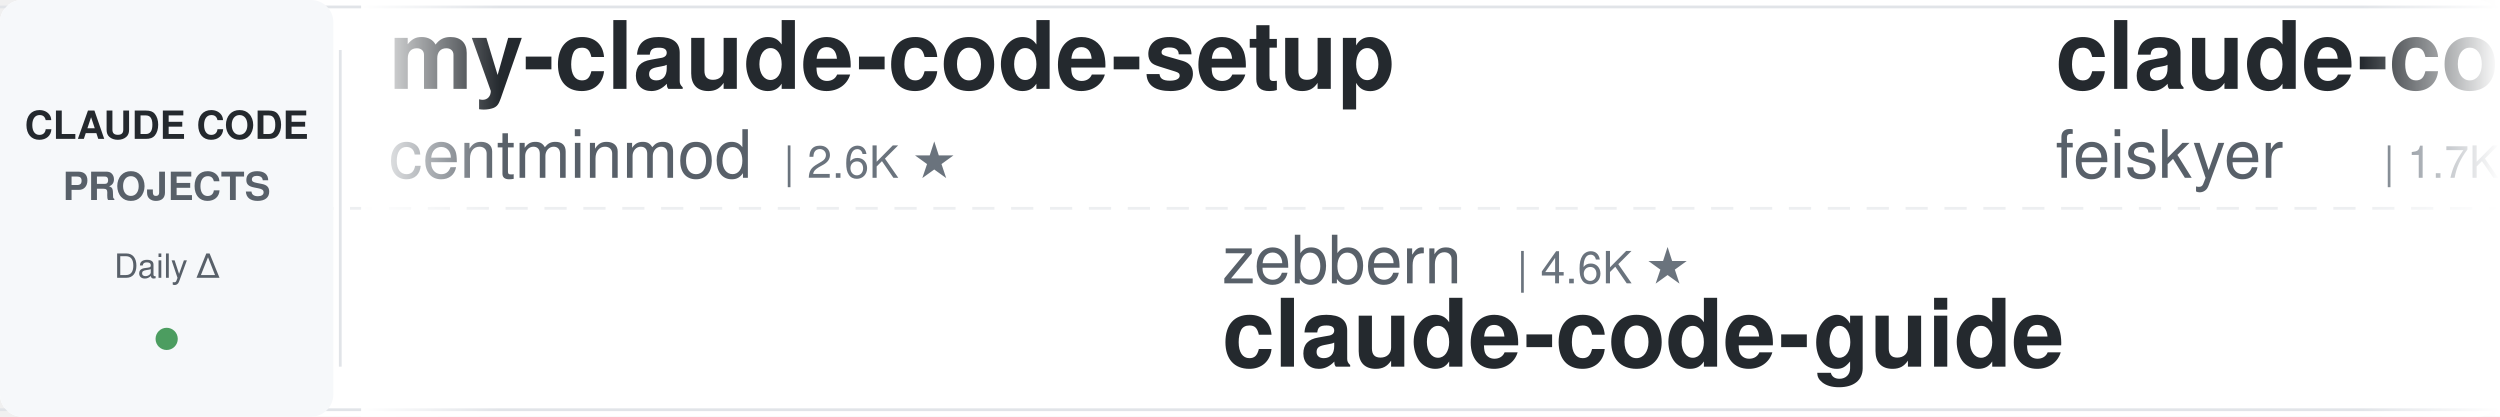
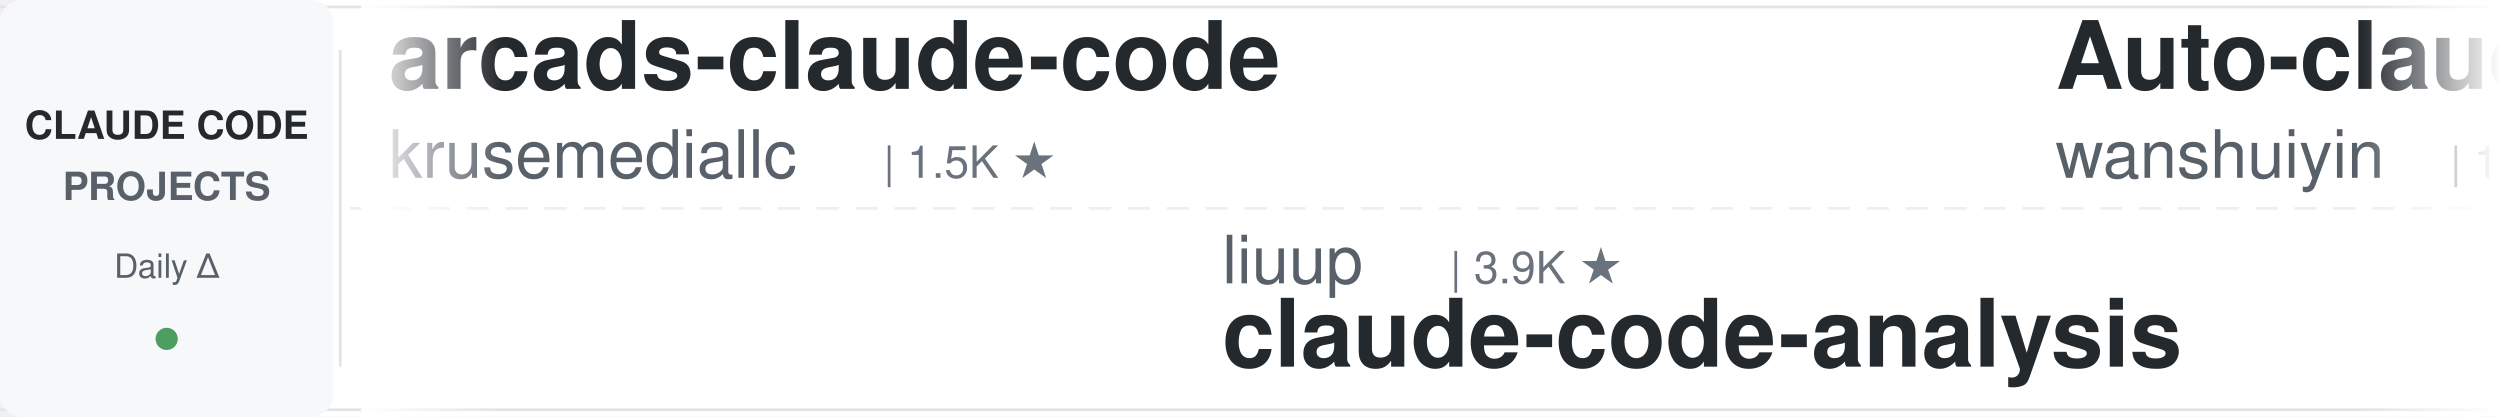
<svg xmlns="http://www.w3.org/2000/svg" width="900" height="150">
  <defs>
    <linearGradient id="leftFade" x1="0%" y1="0%" x2="100%" y2="0%">
      <stop offset="0%" style="stop-color:#ffffff;stop-opacity:1" />
      <stop offset="100%" style="stop-color:#ffffff;stop-opacity:0" />
    </linearGradient>
    <linearGradient id="rightFade" x1="0%" y1="0%" x2="100%" y2="0%">
      <stop offset="0%" style="stop-color:#ffffff;stop-opacity:0" />
      <stop offset="100%" style="stop-color:#ffffff;stop-opacity:1" />
    </linearGradient>
  </defs>
  <rect width="900" height="150" fill="#ffffff" rx="8" />
  <rect x="0" y="2" width="900" height="1" fill="#e1e4e8" />
  <rect x="0" y="147" width="900" height="1" fill="#e1e4e8" />
  <line x1="0" y1="75" x2="900" y2="75" stroke="#e1e4e8" stroke-width="1" stroke-dasharray="8 6" opacity="0.6" />
  <rect x="0" y="0" width="120" height="150" fill="#f6f8fa" rx="8" />
  <text x="60" y="50" font-family="-apple-system, BlinkMacSystemFont, 'Segoe UI', Helvetica, Arial, sans-serif" font-size="14" font-weight="600" fill="#24292e" text-anchor="middle">CLAUDE CODE</text>
  <text x="60" y="72" font-family="-apple-system, BlinkMacSystemFont, 'Segoe UI', Helvetica, Arial, sans-serif" font-size="14" font-weight="600" fill="#586069" text-anchor="middle">PROJECTS</text>
  <text x="60" y="100" font-family="-apple-system, BlinkMacSystemFont, 'Segoe UI', Helvetica, Arial, sans-serif" font-size="12" font-weight="500" fill="#586069" text-anchor="middle">Daily Δ</text>
  <circle cx="60" cy="122" r="4" fill="#22863a" opacity="0.8" />
  <rect x="122" y="18" width="1" height="114" fill="#e1e4e8" />
  <clipPath id="tickerClip">
    <rect x="130" y="0" width="770" height="150" />
  </clipPath>
  <g clip-path="url(#tickerClip)">
    <g id="tickerItems">
      <animateTransform attributeName="transform" attributeType="XML" type="translate" from="0 0" to="-3000 0" dur="54s" repeatCount="indefinite" />
      <g transform="translate(0, 0)">
-         <text x="140" y="32" font-family="-apple-system, BlinkMacSystemFont, 'Segoe UI', Helvetica, Arial, sans-serif" font-size="34" font-weight="600" fill="#24292e">my-claude-code-setup</text>
-         <text x="140" y="64" font-family="-apple-system, BlinkMacSystemFont, 'Segoe UI', Helvetica, Arial, sans-serif" font-size="24" font-weight="400" fill="#586069">centminmod</text>
-         <text x="282" y="64" font-family="-apple-system, BlinkMacSystemFont, 'Segoe UI', Helvetica, Arial, sans-serif" font-size="16" font-weight="500" fill="#6a737d">| 2.6K ★</text>
+         <text x="140" y="32" font-family="-apple-system, BlinkMacSystemFont, 'Segoe UI', Helvetica, Arial, sans-serif" font-size="34" font-weight="600" fill="#24292e">arcads-claude-code</text>
+         <text x="140" y="64" font-family="-apple-system, BlinkMacSystemFont, 'Segoe UI', Helvetica, Arial, sans-serif" font-size="24" font-weight="400" fill="#586069">krusemediallc</text>
+         <text x="318" y="64" font-family="-apple-system, BlinkMacSystemFont, 'Segoe UI', Helvetica, Arial, sans-serif" font-size="16" font-weight="500" fill="#6a737d">| 1.5K ★</text>
      </g>
      <g transform="translate(300, 0)">
+         <text x="140" y="102" font-family="-apple-system, BlinkMacSystemFont, 'Segoe UI', Helvetica, Arial, sans-serif" font-size="24" font-weight="400" fill="#586069">liuup</text>
+         <text x="222" y="102" font-family="-apple-system, BlinkMacSystemFont, 'Segoe UI', Helvetica, Arial, sans-serif" font-size="16" font-weight="500" fill="#6a737d">| 3.9K ★</text>
+         <text x="140" y="132" font-family="-apple-system, BlinkMacSystemFont, 'Segoe UI', Helvetica, Arial, sans-serif" font-size="34" font-weight="600" fill="#24292e">claude-code-analysis</text>
+       </g>
+       <g transform="translate(600, 0)">
+         <text x="140" y="32" font-family="-apple-system, BlinkMacSystemFont, 'Segoe UI', Helvetica, Arial, sans-serif" font-size="34" font-weight="600" fill="#24292e">Auto-claude-code-researc...</text>
+         <text x="140" y="64" font-family="-apple-system, BlinkMacSystemFont, 'Segoe UI', Helvetica, Arial, sans-serif" font-size="24" font-weight="400" fill="#586069">wanshuiyin</text>
+         <text x="282" y="64" font-family="-apple-system, BlinkMacSystemFont, 'Segoe UI', Helvetica, Arial, sans-serif" font-size="16" font-weight="500" fill="#6a737d">| 16.1K ★</text>
+       </g>
+       <g transform="translate(900, 0)">
+         <text x="140" y="102" font-family="-apple-system, BlinkMacSystemFont, 'Segoe UI', Helvetica, Arial, sans-serif" font-size="24" font-weight="400" fill="#586069">darcyegb</text>
+         <text x="258" y="102" font-family="-apple-system, BlinkMacSystemFont, 'Segoe UI', Helvetica, Arial, sans-serif" font-size="16" font-weight="500" fill="#6a737d">| 762 ★</text>
+         <text x="140" y="132" font-family="-apple-system, BlinkMacSystemFont, 'Segoe UI', Helvetica, Arial, sans-serif" font-size="34" font-weight="600" fill="#24292e">ClaudeCodeAgents</text>
+       </g>
+       <g transform="translate(1200, 0)">
+         <text x="140" y="32" font-family="-apple-system, BlinkMacSystemFont, 'Segoe UI', Helvetica, Arial, sans-serif" font-size="34" font-weight="600" fill="#24292e">Dive-into-Claude-Code</text>
+         <text x="140" y="64" font-family="-apple-system, BlinkMacSystemFont, 'Segoe UI', Helvetica, Arial, sans-serif" font-size="24" font-weight="400" fill="#586069">VILA-Lab</text>
+         <text x="258" y="64" font-family="-apple-system, BlinkMacSystemFont, 'Segoe UI', Helvetica, Arial, sans-serif" font-size="16" font-weight="500" fill="#6a737d">| 2.1K ★</text>
+       </g>
+       <g transform="translate(1500, 0)">
+         <text x="140" y="102" font-family="-apple-system, BlinkMacSystemFont, 'Segoe UI', Helvetica, Arial, sans-serif" font-size="24" font-weight="400" fill="#586069">Alishahryar1</text>
+         <text x="306" y="102" font-family="-apple-system, BlinkMacSystemFont, 'Segoe UI', Helvetica, Arial, sans-serif" font-size="16" font-weight="500" fill="#6a737d">| 54.8K ★</text>
+         <text x="140" y="132" font-family="-apple-system, BlinkMacSystemFont, 'Segoe UI', Helvetica, Arial, sans-serif" font-size="34" font-weight="600" fill="#24292e">free-claude-code</text>
+       </g>
+       <g transform="translate(1800, 0)">
+         <text x="140" y="32" font-family="-apple-system, BlinkMacSystemFont, 'Segoe UI', Helvetica, Arial, sans-serif" font-size="34" font-weight="600" fill="#24292e">claude-code-engineering</text>
+         <text x="140" y="64" font-family="-apple-system, BlinkMacSystemFont, 'Segoe UI', Helvetica, Arial, sans-serif" font-size="24" font-weight="400" fill="#586069">huangjia2019</text>
+         <text x="306" y="64" font-family="-apple-system, BlinkMacSystemFont, 'Segoe UI', Helvetica, Arial, sans-serif" font-size="16" font-weight="500" fill="#6a737d">| 1.1K ★</text>
+       </g>
+       <g transform="translate(2100, 0)">
+         <text x="140" y="102" font-family="-apple-system, BlinkMacSystemFont, 'Segoe UI', Helvetica, Arial, sans-serif" font-size="24" font-weight="400" fill="#586069">centminmod</text>
+         <text x="282" y="102" font-family="-apple-system, BlinkMacSystemFont, 'Segoe UI', Helvetica, Arial, sans-serif" font-size="16" font-weight="500" fill="#6a737d">| 2.6K ★</text>
+         <text x="140" y="132" font-family="-apple-system, BlinkMacSystemFont, 'Segoe UI', Helvetica, Arial, sans-serif" font-size="34" font-weight="600" fill="#24292e">my-claude-code-setup</text>
+       </g>
+       <g transform="translate(2400, 0)">
+         <text x="140" y="32" font-family="-apple-system, BlinkMacSystemFont, 'Segoe UI', Helvetica, Arial, sans-serif" font-size="34" font-weight="600" fill="#24292e">Claude-Code-Game-Studios</text>
+         <text x="140" y="64" font-family="-apple-system, BlinkMacSystemFont, 'Segoe UI', Helvetica, Arial, sans-serif" font-size="24" font-weight="400" fill="#586069">Donchitos</text>
+         <text x="270" y="64" font-family="-apple-system, BlinkMacSystemFont, 'Segoe UI', Helvetica, Arial, sans-serif" font-size="16" font-weight="500" fill="#6a737d">| 25.0K ★</text>
+       </g>
+       <g transform="translate(2700, 0)">
        <text x="140" y="102" font-family="-apple-system, BlinkMacSystemFont, 'Segoe UI', Helvetica, Arial, sans-serif" font-size="24" font-weight="400" fill="#586069">zebbern</text>
        <text x="246" y="102" font-family="-apple-system, BlinkMacSystemFont, 'Segoe UI', Helvetica, Arial, sans-serif" font-size="16" font-weight="500" fill="#6a737d">| 4.6K ★</text>
        <text x="140" y="132" font-family="-apple-system, BlinkMacSystemFont, 'Segoe UI', Helvetica, Arial, sans-serif" font-size="34" font-weight="600" fill="#24292e">claude-code-guide</text>
      </g>
-       <g transform="translate(600, 0)">
-         <text x="140" y="32" font-family="-apple-system, BlinkMacSystemFont, 'Segoe UI', Helvetica, Arial, sans-serif" font-size="34" font-weight="600" fill="#24292e">claude-code-settings</text>
-         <text x="140" y="64" font-family="-apple-system, BlinkMacSystemFont, 'Segoe UI', Helvetica, Arial, sans-serif" font-size="24" font-weight="400" fill="#586069">feiskyer</text>
-         <text x="258" y="64" font-family="-apple-system, BlinkMacSystemFont, 'Segoe UI', Helvetica, Arial, sans-serif" font-size="16" font-weight="500" fill="#6a737d">| 1.7K ★</text>
-       </g>
-       <g transform="translate(900, 0)">
-         <text x="140" y="102" font-family="-apple-system, BlinkMacSystemFont, 'Segoe UI', Helvetica, Arial, sans-serif" font-size="24" font-weight="400" fill="#586069">Cranot</text>
-         <text x="234" y="102" font-family="-apple-system, BlinkMacSystemFont, 'Segoe UI', Helvetica, Arial, sans-serif" font-size="16" font-weight="500" fill="#6a737d">| 2.9K ★</text>
-         <text x="140" y="132" font-family="-apple-system, BlinkMacSystemFont, 'Segoe UI', Helvetica, Arial, sans-serif" font-size="34" font-weight="600" fill="#24292e">claude-code-guide</text>
-       </g>
-       <g transform="translate(1200, 0)">
-         <text x="140" y="32" font-family="-apple-system, BlinkMacSystemFont, 'Segoe UI', Helvetica, Arial, sans-serif" font-size="34" font-weight="600" fill="#24292e">claude-code-source-build</text>
-         <text x="140" y="64" font-family="-apple-system, BlinkMacSystemFont, 'Segoe UI', Helvetica, Arial, sans-serif" font-size="24" font-weight="400" fill="#586069">andrew-kramer-inno</text>
-         <text x="378" y="64" font-family="-apple-system, BlinkMacSystemFont, 'Segoe UI', Helvetica, Arial, sans-serif" font-size="16" font-weight="500" fill="#6a737d">| 596 ★</text>
-       </g>
-       <g transform="translate(1500, 0)">
-         <text x="140" y="102" font-family="-apple-system, BlinkMacSystemFont, 'Segoe UI', Helvetica, Arial, sans-serif" font-size="24" font-weight="400" fill="#586069">pedrohcgs</text>
-         <text x="270" y="102" font-family="-apple-system, BlinkMacSystemFont, 'Segoe UI', Helvetica, Arial, sans-serif" font-size="16" font-weight="500" fill="#6a737d">| 1.6K ★</text>
-         <text x="140" y="132" font-family="-apple-system, BlinkMacSystemFont, 'Segoe UI', Helvetica, Arial, sans-serif" font-size="34" font-weight="600" fill="#24292e">claude-code-my-workflow</text>
-       </g>
-       <g transform="translate(1800, 0)">
-         <text x="140" y="32" font-family="-apple-system, BlinkMacSystemFont, 'Segoe UI', Helvetica, Arial, sans-serif" font-size="34" font-weight="600" fill="#24292e">claude-code-templates</text>
-         <text x="140" y="64" font-family="-apple-system, BlinkMacSystemFont, 'Segoe UI', Helvetica, Arial, sans-serif" font-size="24" font-weight="400" fill="#586069">davila7</text>
-         <text x="246" y="64" font-family="-apple-system, BlinkMacSystemFont, 'Segoe UI', Helvetica, Arial, sans-serif" font-size="16" font-weight="500" fill="#6a737d">| 30.7K ★</text>
-       </g>
-       <g transform="translate(2100, 0)">
-         <text x="140" y="102" font-family="-apple-system, BlinkMacSystemFont, 'Segoe UI', Helvetica, Arial, sans-serif" font-size="24" font-weight="400" fill="#586069">Yeachan-Heo</text>
-         <text x="294" y="102" font-family="-apple-system, BlinkMacSystemFont, 'Segoe UI', Helvetica, Arial, sans-serif" font-size="16" font-weight="500" fill="#6a737d">| 39.1K ★</text>
-         <text x="140" y="132" font-family="-apple-system, BlinkMacSystemFont, 'Segoe UI', Helvetica, Arial, sans-serif" font-size="34" font-weight="600" fill="#24292e">oh-my-claudecode</text>
-       </g>
-       <g transform="translate(2400, 0)">
-         <text x="140" y="32" font-family="-apple-system, BlinkMacSystemFont, 'Segoe UI', Helvetica, Arial, sans-serif" font-size="34" font-weight="600" fill="#24292e">claude-code-reverse</text>
-         <text x="140" y="64" font-family="-apple-system, BlinkMacSystemFont, 'Segoe UI', Helvetica, Arial, sans-serif" font-size="24" font-weight="400" fill="#586069">Yuyz0112</text>
-         <text x="258" y="64" font-family="-apple-system, BlinkMacSystemFont, 'Segoe UI', Helvetica, Arial, sans-serif" font-size="16" font-weight="500" fill="#6a737d">| 2.4K ★</text>
-       </g>
-       <g transform="translate(2700, 0)">
-         <text x="140" y="102" font-family="-apple-system, BlinkMacSystemFont, 'Segoe UI', Helvetica, Arial, sans-serif" font-size="24" font-weight="400" fill="#586069">edmund-io</text>
-         <text x="270" y="102" font-family="-apple-system, BlinkMacSystemFont, 'Segoe UI', Helvetica, Arial, sans-serif" font-size="16" font-weight="500" fill="#6a737d">| 1.5K ★</text>
-         <text x="140" y="132" font-family="-apple-system, BlinkMacSystemFont, 'Segoe UI', Helvetica, Arial, sans-serif" font-size="34" font-weight="600" fill="#24292e">edmunds-claude-code</text>
-       </g>
      <g transform="translate(3000, 0)">
-         <text x="140" y="32" font-family="-apple-system, BlinkMacSystemFont, 'Segoe UI', Helvetica, Arial, sans-serif" font-size="34" font-weight="600" fill="#24292e">my-claude-code-setup</text>
-         <text x="140" y="64" font-family="-apple-system, BlinkMacSystemFont, 'Segoe UI', Helvetica, Arial, sans-serif" font-size="24" font-weight="400" fill="#586069">centminmod</text>
-         <text x="282" y="64" font-family="-apple-system, BlinkMacSystemFont, 'Segoe UI', Helvetica, Arial, sans-serif" font-size="16" font-weight="500" fill="#6a737d">| 2.6K ★</text>
+         <text x="140" y="32" font-family="-apple-system, BlinkMacSystemFont, 'Segoe UI', Helvetica, Arial, sans-serif" font-size="34" font-weight="600" fill="#24292e">arcads-claude-code</text>
+         <text x="140" y="64" font-family="-apple-system, BlinkMacSystemFont, 'Segoe UI', Helvetica, Arial, sans-serif" font-size="24" font-weight="400" fill="#586069">krusemediallc</text>
+         <text x="318" y="64" font-family="-apple-system, BlinkMacSystemFont, 'Segoe UI', Helvetica, Arial, sans-serif" font-size="16" font-weight="500" fill="#6a737d">| 1.5K ★</text>
      </g>
      <g transform="translate(3300, 0)">
-         <text x="140" y="102" font-family="-apple-system, BlinkMacSystemFont, 'Segoe UI', Helvetica, Arial, sans-serif" font-size="24" font-weight="400" fill="#586069">zebbern</text>
-         <text x="246" y="102" font-family="-apple-system, BlinkMacSystemFont, 'Segoe UI', Helvetica, Arial, sans-serif" font-size="16" font-weight="500" fill="#6a737d">| 4.6K ★</text>
-         <text x="140" y="132" font-family="-apple-system, BlinkMacSystemFont, 'Segoe UI', Helvetica, Arial, sans-serif" font-size="34" font-weight="600" fill="#24292e">claude-code-guide</text>
+         <text x="140" y="102" font-family="-apple-system, BlinkMacSystemFont, 'Segoe UI', Helvetica, Arial, sans-serif" font-size="24" font-weight="400" fill="#586069">liuup</text>
+         <text x="222" y="102" font-family="-apple-system, BlinkMacSystemFont, 'Segoe UI', Helvetica, Arial, sans-serif" font-size="16" font-weight="500" fill="#6a737d">| 3.9K ★</text>
+         <text x="140" y="132" font-family="-apple-system, BlinkMacSystemFont, 'Segoe UI', Helvetica, Arial, sans-serif" font-size="34" font-weight="600" fill="#24292e">claude-code-analysis</text>
      </g>
      <g transform="translate(3600, 0)">
-         <text x="140" y="32" font-family="-apple-system, BlinkMacSystemFont, 'Segoe UI', Helvetica, Arial, sans-serif" font-size="34" font-weight="600" fill="#24292e">claude-code-settings</text>
-         <text x="140" y="64" font-family="-apple-system, BlinkMacSystemFont, 'Segoe UI', Helvetica, Arial, sans-serif" font-size="24" font-weight="400" fill="#586069">feiskyer</text>
-         <text x="258" y="64" font-family="-apple-system, BlinkMacSystemFont, 'Segoe UI', Helvetica, Arial, sans-serif" font-size="16" font-weight="500" fill="#6a737d">| 1.7K ★</text>
+         <text x="140" y="32" font-family="-apple-system, BlinkMacSystemFont, 'Segoe UI', Helvetica, Arial, sans-serif" font-size="34" font-weight="600" fill="#24292e">Auto-claude-code-researc...</text>
+         <text x="140" y="64" font-family="-apple-system, BlinkMacSystemFont, 'Segoe UI', Helvetica, Arial, sans-serif" font-size="24" font-weight="400" fill="#586069">wanshuiyin</text>
+         <text x="282" y="64" font-family="-apple-system, BlinkMacSystemFont, 'Segoe UI', Helvetica, Arial, sans-serif" font-size="16" font-weight="500" fill="#6a737d">| 16.1K ★</text>
      </g>
      <g transform="translate(3900, 0)">
-         <text x="140" y="102" font-family="-apple-system, BlinkMacSystemFont, 'Segoe UI', Helvetica, Arial, sans-serif" font-size="24" font-weight="400" fill="#586069">Cranot</text>
-         <text x="234" y="102" font-family="-apple-system, BlinkMacSystemFont, 'Segoe UI', Helvetica, Arial, sans-serif" font-size="16" font-weight="500" fill="#6a737d">| 2.9K ★</text>
-         <text x="140" y="132" font-family="-apple-system, BlinkMacSystemFont, 'Segoe UI', Helvetica, Arial, sans-serif" font-size="34" font-weight="600" fill="#24292e">claude-code-guide</text>
+         <text x="140" y="102" font-family="-apple-system, BlinkMacSystemFont, 'Segoe UI', Helvetica, Arial, sans-serif" font-size="24" font-weight="400" fill="#586069">darcyegb</text>
+         <text x="258" y="102" font-family="-apple-system, BlinkMacSystemFont, 'Segoe UI', Helvetica, Arial, sans-serif" font-size="16" font-weight="500" fill="#6a737d">| 762 ★</text>
+         <text x="140" y="132" font-family="-apple-system, BlinkMacSystemFont, 'Segoe UI', Helvetica, Arial, sans-serif" font-size="34" font-weight="600" fill="#24292e">ClaudeCodeAgents</text>
      </g>
    </g>
  </g>
  <rect x="130" y="0" width="50" height="150" fill="url(#leftFade)" />
  <rect x="850" y="0" width="50" height="150" fill="url(#rightFade)" />
</svg>
